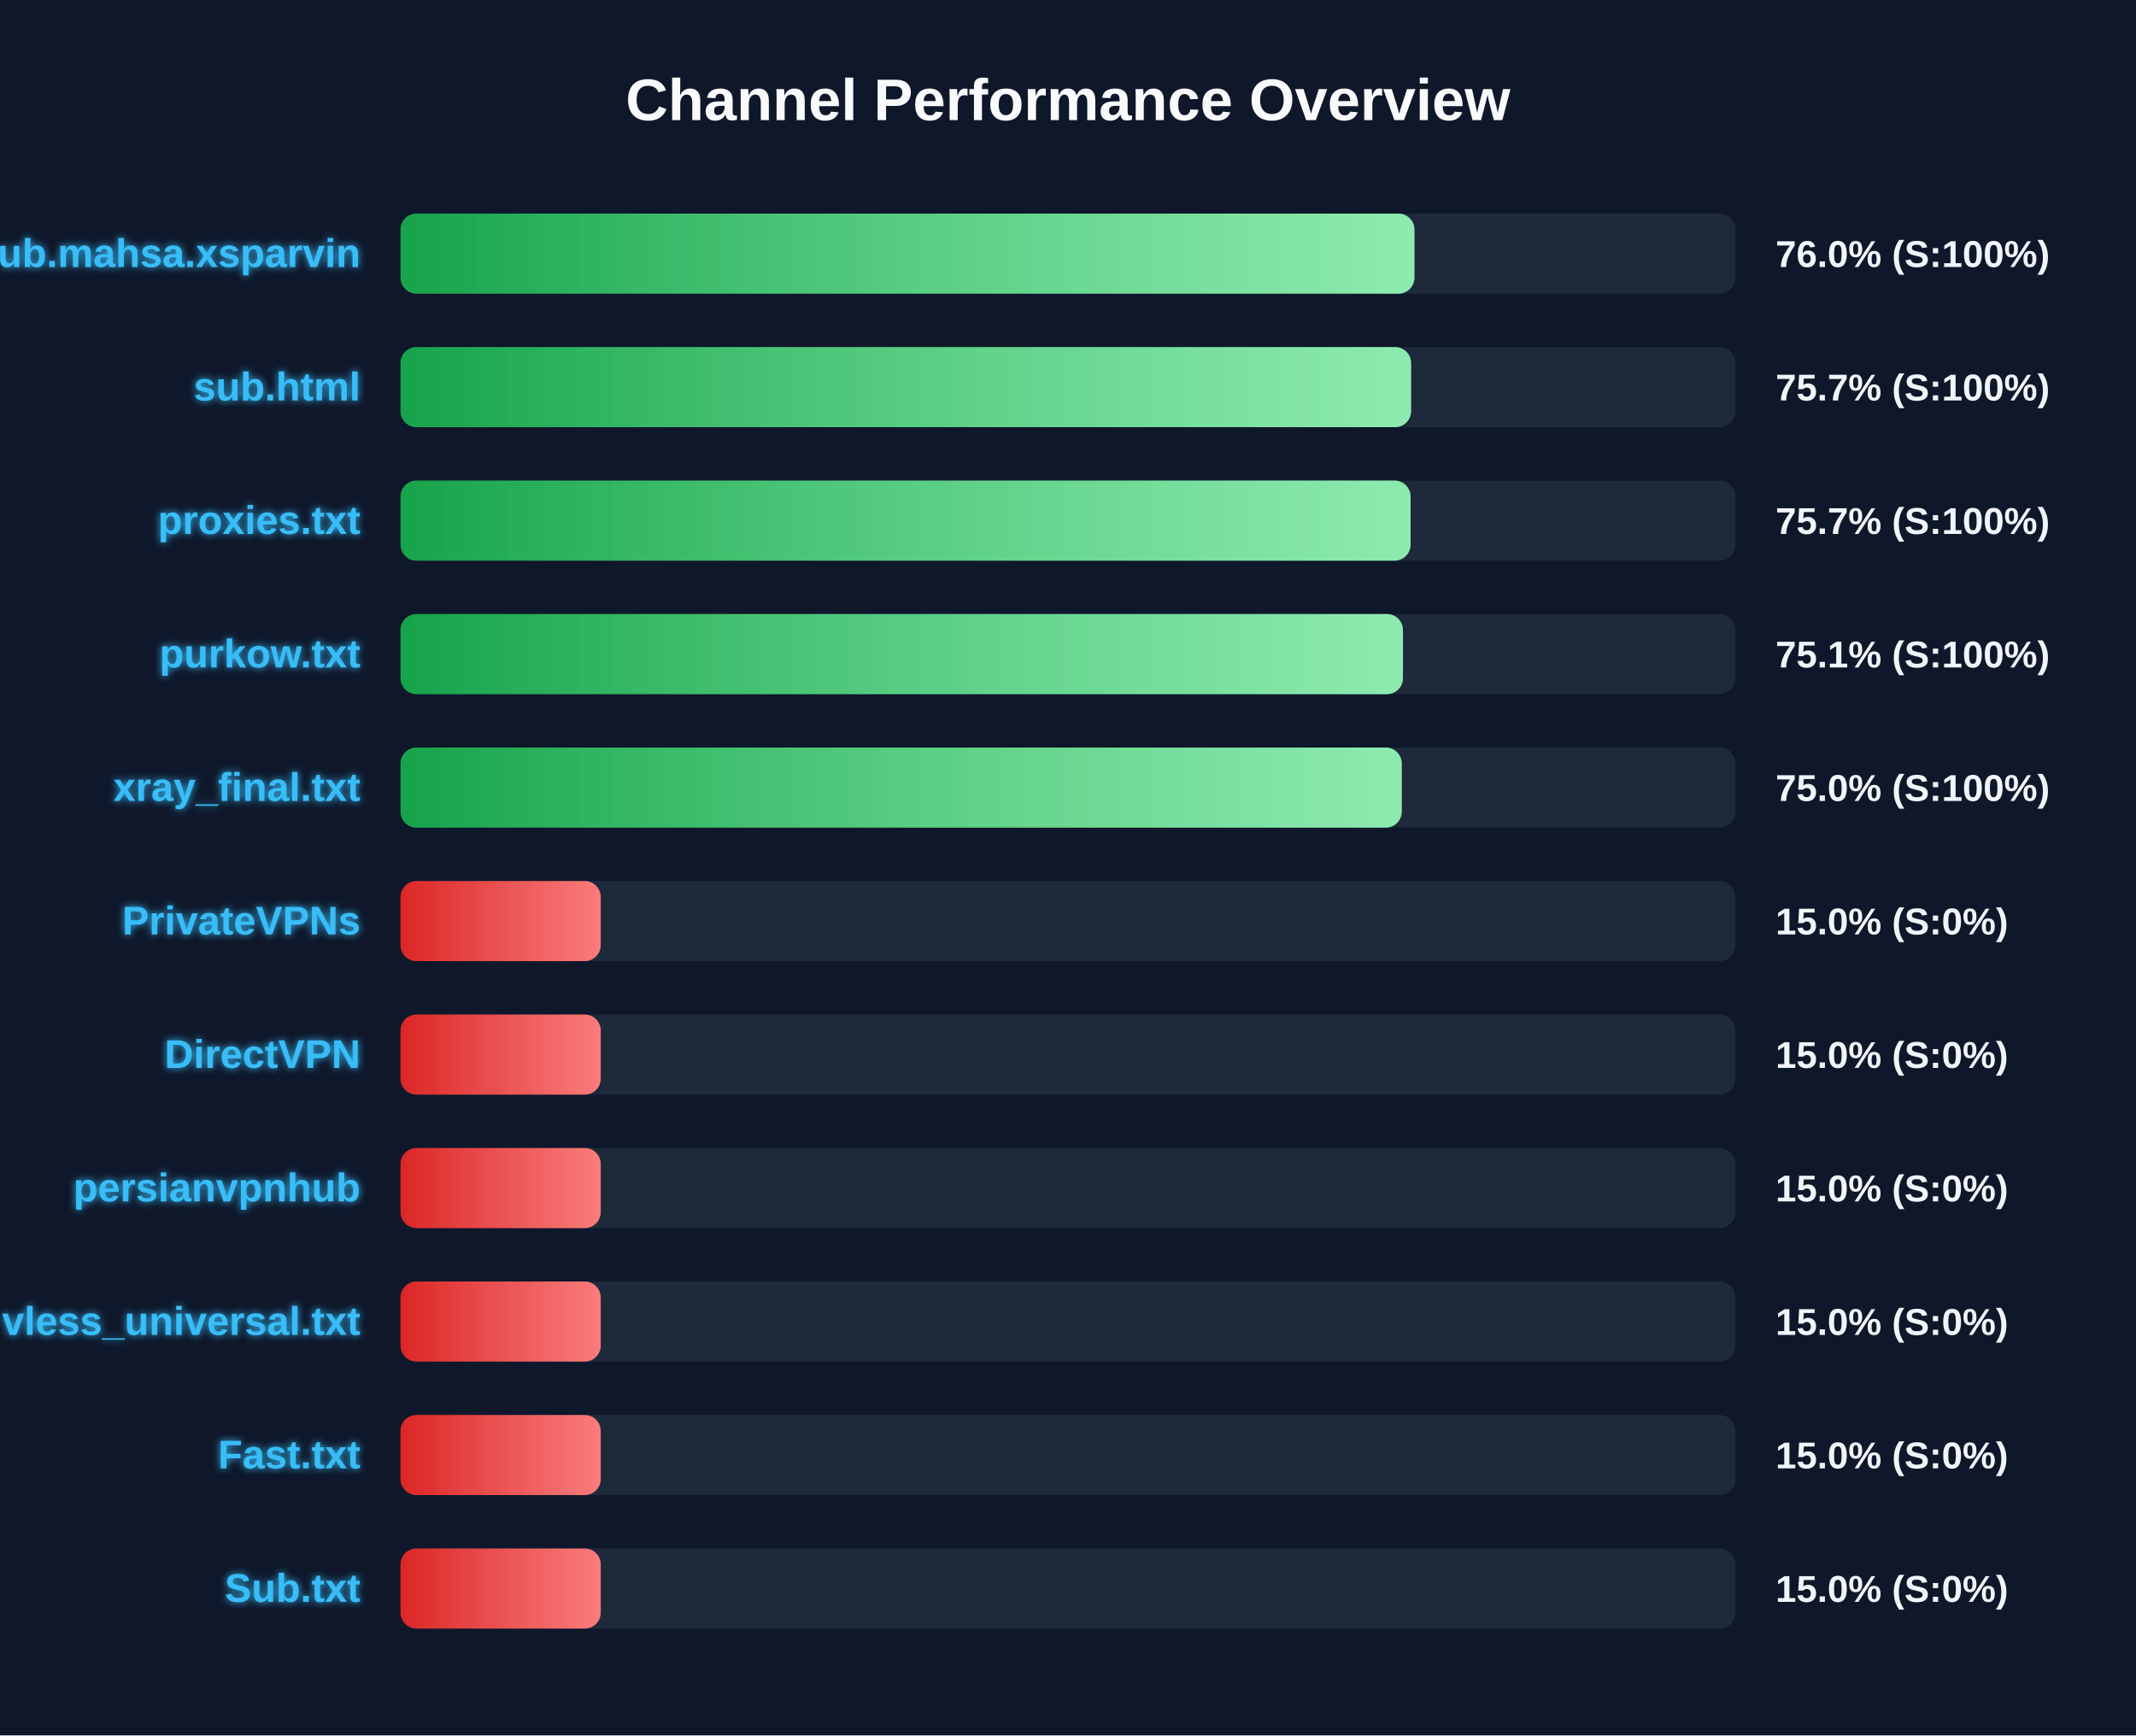
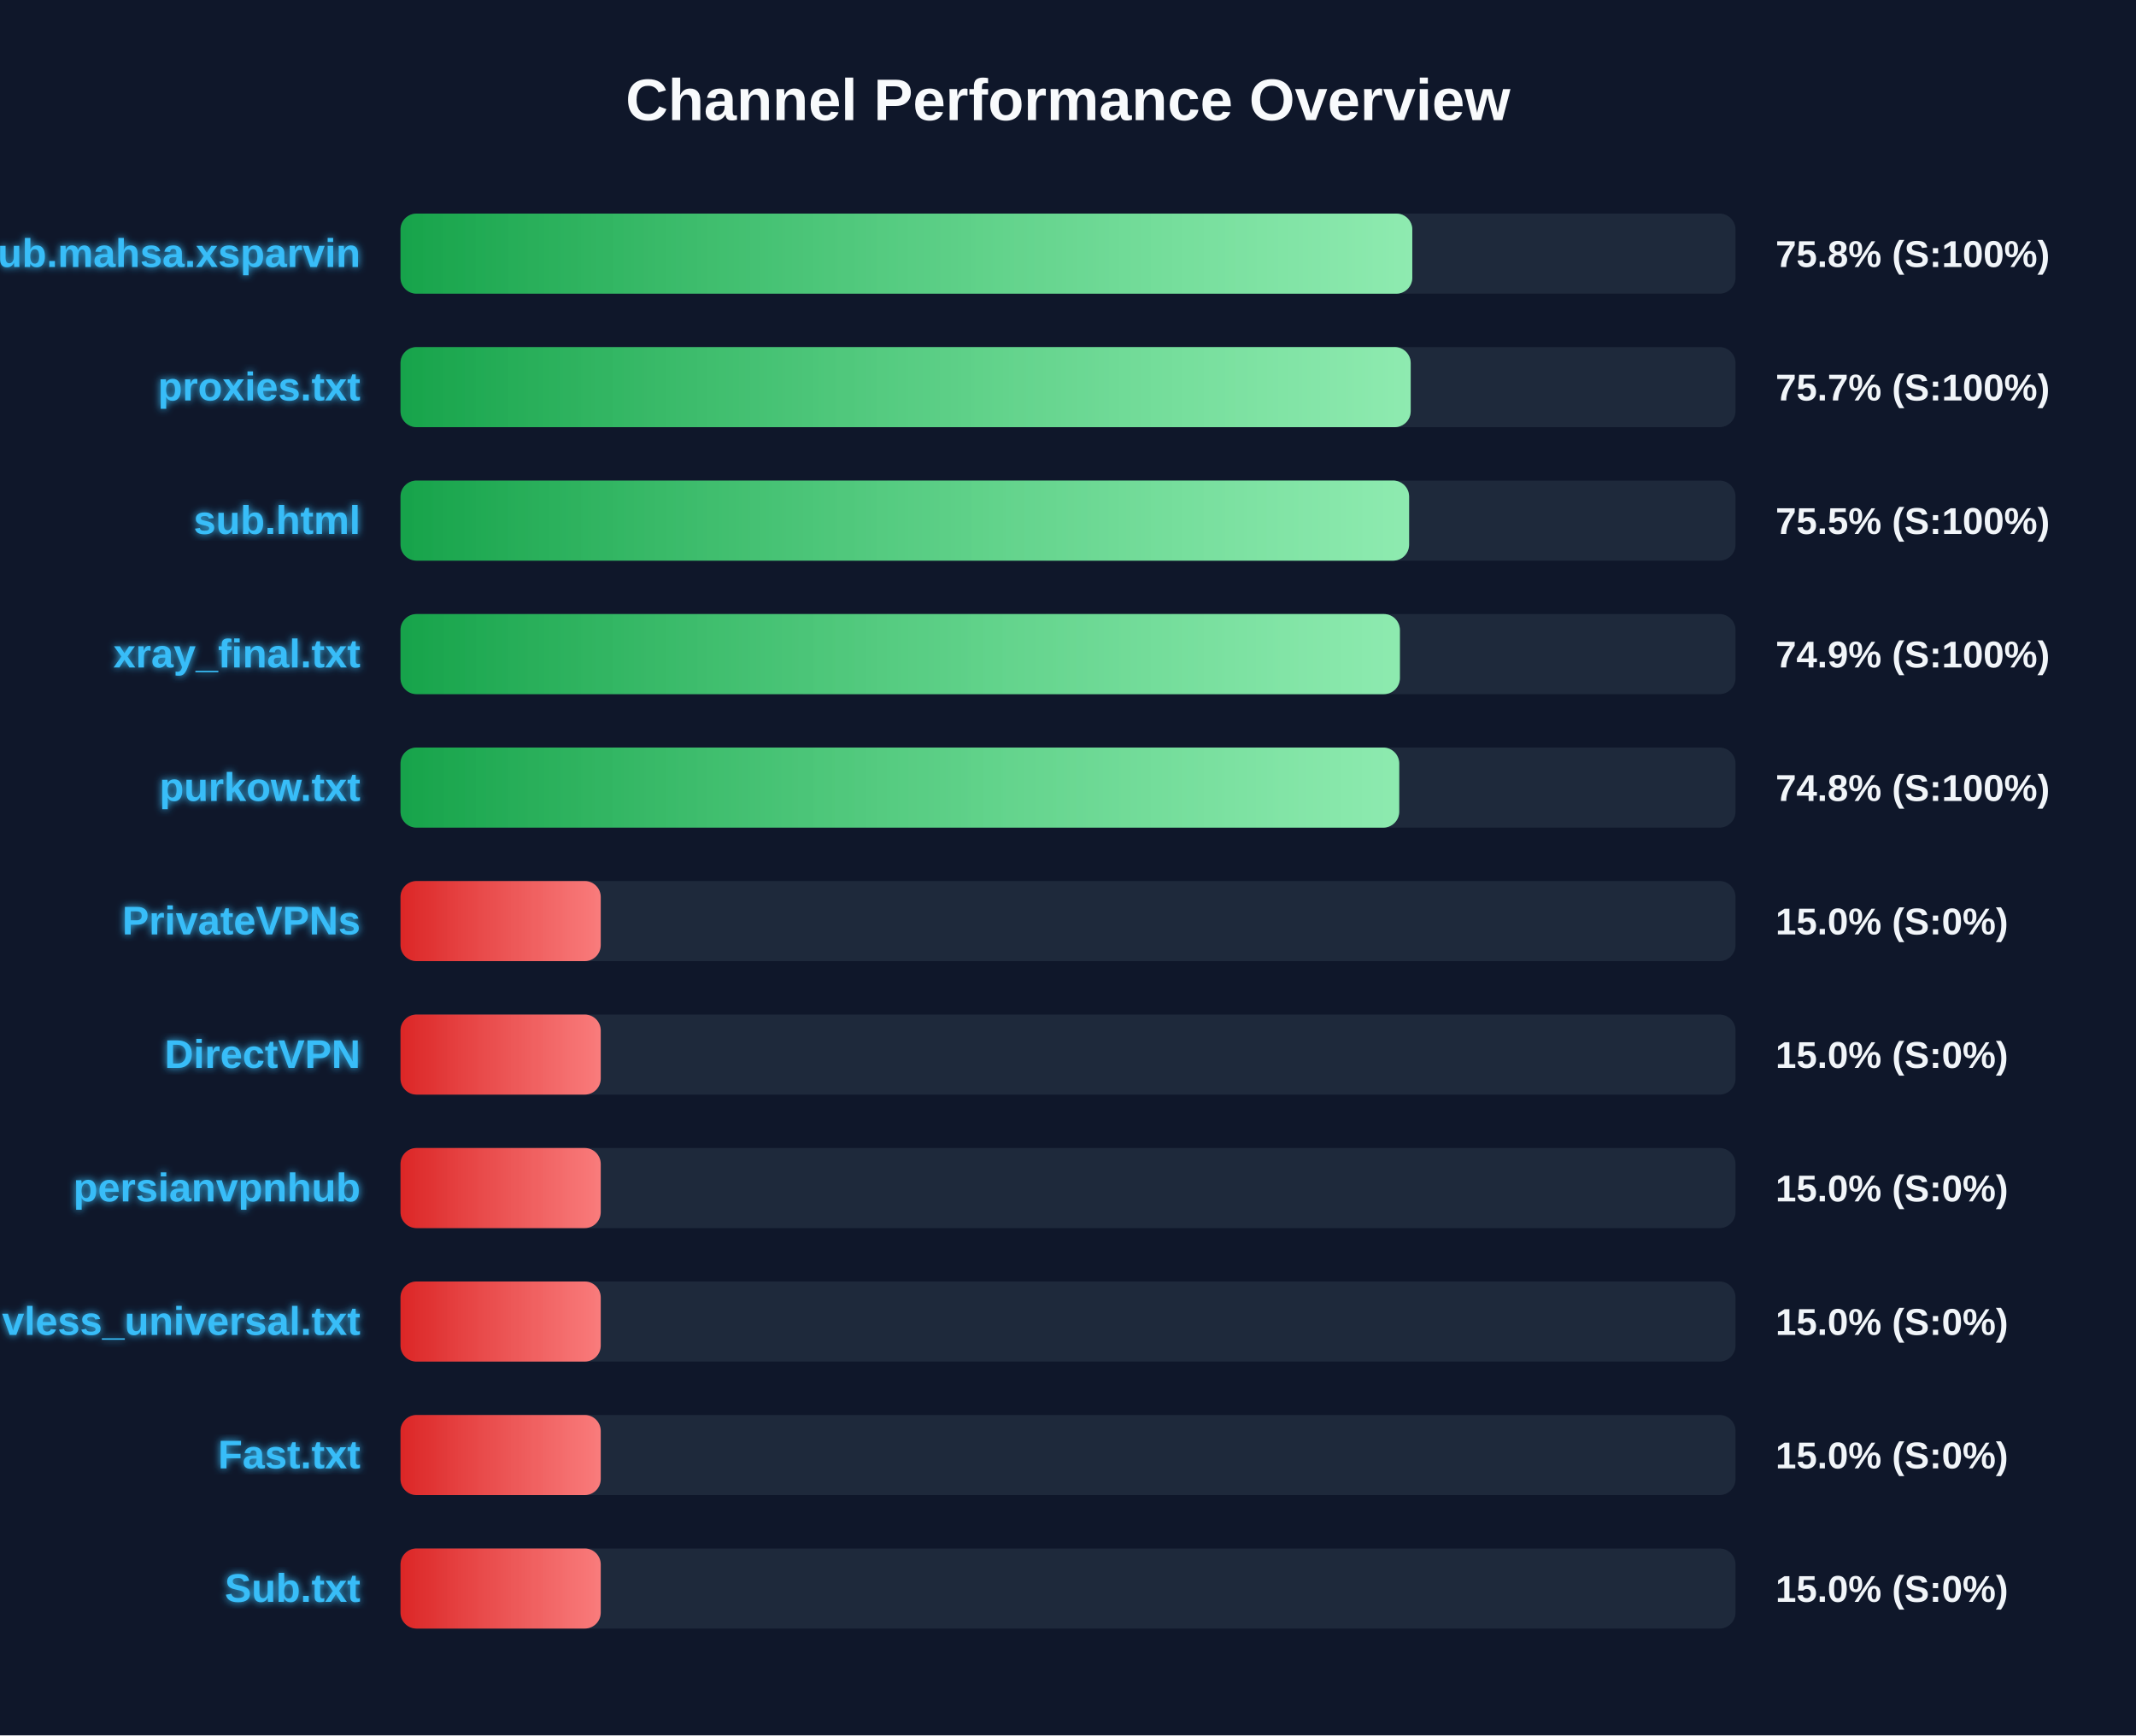
<svg xmlns="http://www.w3.org/2000/svg" width="800" height="650" version="1.1">
  <defs>
    <linearGradient id="grad-green" x1="0%" y1="0%" x2="100%" y2="0%">
      <stop offset="0%" stop-color="#16a34a" />
      <stop offset="100%" stop-color="#4ade80" />
    </linearGradient>
    <linearGradient id="grad-yellow" x1="0%" y1="0%" x2="100%" y2="0%">
      <stop offset="0%" stop-color="#ca8a04" />
      <stop offset="100%" stop-color="#fde047" />
    </linearGradient>
    <linearGradient id="grad-red" x1="0%" y1="0%" x2="100%" y2="0%">
      <stop offset="0%" stop-color="#dc2626" />
      <stop offset="100%" stop-color="#f87171" />
    </linearGradient>
    <linearGradient id="shimmer" x1="0%" y1="0%" x2="100%" y2="0%">
      <stop offset="0%" stop-color="rgba(255,255,255,0)" />
      <stop offset="50%" stop-color="rgba(255,255,255,0.4)" />
      <stop offset="100%" stop-color="rgba(255,255,255,0)" />
    </linearGradient>
    <filter id="glow" x="-20%" y="-20%" width="140%" height="140%">
      <feGaussianBlur stdDeviation="1.5" result="blur" />
      <feComposite in="SourceGraphic" in2="blur" operator="over" />
    </filter>
  </defs>
  <style>
        .bg-rect { fill: #0f172a; }
        .title { font: bold 22px 'Segoe UI', Arial, sans-serif; fill: #f8fafc; }
        .row { font: bold 15px 'Segoe UI', Arial, sans-serif; fill: #38bdf8; filter: url(#glow); }
        .score { font: bold 14px 'Segoe UI', Arial, sans-serif; fill: #f1f5f9; }
        @keyframes shimmer-anim {
            0% { transform: translateX(-100%); }
            100% { transform: translateX(200%); }
        }
        .shimmer-rect {
            animation: shimmer-anim 2.5s infinite linear;
        }
    </style>
  <rect width="100%" height="100%" class="bg-rect" />
  <text x="400" y="45" text-anchor="middle" class="title">Channel Performance Overview</text>
  <rect x="150" y="80" width="500" height="30" fill="#1e293b" rx="6" />
  <clipPath id="clip-0">
-     <rect x="150" y="80" width="379.75" height="30" rx="6" />
+     <rect x="150" y="80" width="378.95" height="30" rx="6" />
  </clipPath>
-   <rect x="150" y="80" width="379.75" height="30" fill="url(#grad-green)" rx="6" />
+   <rect x="150" y="80" width="378.95" height="30" fill="url(#grad-green)" rx="6" />
  <g clip-path="url(#clip-0)">
    <rect x="150" y="80" width="100%" height="30" fill="url(#shimmer)" class="shimmer-rect" />
  </g>
  <text x="135" y="100" text-anchor="end" class="row">Sub.mahsa.xsparvin</text>
-   <text x="665" y="100" text-anchor="start" class="score">76.0% (S:100%)</text>
+   <text x="665" y="100" text-anchor="start" class="score">75.8% (S:100%)</text>
  <rect x="150" y="130" width="500" height="30" fill="#1e293b" rx="6" />
  <clipPath id="clip-1">
-     <rect x="150" y="130" width="378.5" height="30" rx="6" />
+     <rect x="150" y="130" width="378.35" height="30" rx="6" />
  </clipPath>
-   <rect x="150" y="130" width="378.5" height="30" fill="url(#grad-green)" rx="6" />
+   <rect x="150" y="130" width="378.35" height="30" fill="url(#grad-green)" rx="6" />
  <g clip-path="url(#clip-1)">
    <rect x="150" y="130" width="100%" height="30" fill="url(#shimmer)" class="shimmer-rect" />
  </g>
-   <text x="135" y="150" text-anchor="end" class="row">sub.html</text>
+   <text x="135" y="150" text-anchor="end" class="row">proxies.txt</text>
  <text x="665" y="150" text-anchor="start" class="score">75.7% (S:100%)</text>
  <rect x="150" y="180" width="500" height="30" fill="#1e293b" rx="6" />
  <clipPath id="clip-2">
-     <rect x="150" y="180" width="378.3" height="30" rx="6" />
+     <rect x="150" y="180" width="377.75" height="30" rx="6" />
  </clipPath>
-   <rect x="150" y="180" width="378.3" height="30" fill="url(#grad-green)" rx="6" />
+   <rect x="150" y="180" width="377.75" height="30" fill="url(#grad-green)" rx="6" />
  <g clip-path="url(#clip-2)">
    <rect x="150" y="180" width="100%" height="30" fill="url(#shimmer)" class="shimmer-rect" />
  </g>
-   <text x="135" y="200" text-anchor="end" class="row">proxies.txt</text>
-   <text x="665" y="200" text-anchor="start" class="score">75.7% (S:100%)</text>
+   <text x="135" y="200" text-anchor="end" class="row">sub.html</text>
+   <text x="665" y="200" text-anchor="start" class="score">75.5% (S:100%)</text>
  <rect x="150" y="230" width="500" height="30" fill="#1e293b" rx="6" />
  <clipPath id="clip-3">
-     <rect x="150" y="230" width="375.45" height="30" rx="6" />
+     <rect x="150" y="230" width="374.3" height="30" rx="6" />
  </clipPath>
-   <rect x="150" y="230" width="375.45" height="30" fill="url(#grad-green)" rx="6" />
+   <rect x="150" y="230" width="374.3" height="30" fill="url(#grad-green)" rx="6" />
  <g clip-path="url(#clip-3)">
    <rect x="150" y="230" width="100%" height="30" fill="url(#shimmer)" class="shimmer-rect" />
  </g>
-   <text x="135" y="250" text-anchor="end" class="row">purkow.txt</text>
-   <text x="665" y="250" text-anchor="start" class="score">75.1% (S:100%)</text>
+   <text x="135" y="250" text-anchor="end" class="row">xray_final.txt</text>
+   <text x="665" y="250" text-anchor="start" class="score">74.9% (S:100%)</text>
  <rect x="150" y="280" width="500" height="30" fill="#1e293b" rx="6" />
  <clipPath id="clip-4">
-     <rect x="150" y="280" width="375.0" height="30" rx="6" />
+     <rect x="150" y="280" width="374.05" height="30" rx="6" />
  </clipPath>
-   <rect x="150" y="280" width="375.0" height="30" fill="url(#grad-green)" rx="6" />
+   <rect x="150" y="280" width="374.05" height="30" fill="url(#grad-green)" rx="6" />
  <g clip-path="url(#clip-4)">
    <rect x="150" y="280" width="100%" height="30" fill="url(#shimmer)" class="shimmer-rect" />
  </g>
-   <text x="135" y="300" text-anchor="end" class="row">xray_final.txt</text>
-   <text x="665" y="300" text-anchor="start" class="score">75.0% (S:100%)</text>
+   <text x="135" y="300" text-anchor="end" class="row">purkow.txt</text>
+   <text x="665" y="300" text-anchor="start" class="score">74.8% (S:100%)</text>
  <rect x="150" y="330" width="500" height="30" fill="#1e293b" rx="6" />
  <clipPath id="clip-5">
    <rect x="150" y="330" width="75.0" height="30" rx="6" />
  </clipPath>
  <rect x="150" y="330" width="75.0" height="30" fill="url(#grad-red)" rx="6" />
  <g clip-path="url(#clip-5)">
    <rect x="150" y="330" width="100%" height="30" fill="url(#shimmer)" class="shimmer-rect" />
  </g>
  <text x="135" y="350" text-anchor="end" class="row">PrivateVPNs</text>
  <text x="665" y="350" text-anchor="start" class="score">15.0% (S:0%)</text>
  <rect x="150" y="380" width="500" height="30" fill="#1e293b" rx="6" />
  <clipPath id="clip-6">
    <rect x="150" y="380" width="75.0" height="30" rx="6" />
  </clipPath>
  <rect x="150" y="380" width="75.0" height="30" fill="url(#grad-red)" rx="6" />
  <g clip-path="url(#clip-6)">
    <rect x="150" y="380" width="100%" height="30" fill="url(#shimmer)" class="shimmer-rect" />
  </g>
  <text x="135" y="400" text-anchor="end" class="row">DirectVPN</text>
  <text x="665" y="400" text-anchor="start" class="score">15.0% (S:0%)</text>
  <rect x="150" y="430" width="500" height="30" fill="#1e293b" rx="6" />
  <clipPath id="clip-7">
    <rect x="150" y="430" width="75.0" height="30" rx="6" />
  </clipPath>
  <rect x="150" y="430" width="75.0" height="30" fill="url(#grad-red)" rx="6" />
  <g clip-path="url(#clip-7)">
    <rect x="150" y="430" width="100%" height="30" fill="url(#shimmer)" class="shimmer-rect" />
  </g>
  <text x="135" y="450" text-anchor="end" class="row">persianvpnhub</text>
  <text x="665" y="450" text-anchor="start" class="score">15.0% (S:0%)</text>
  <rect x="150" y="480" width="500" height="30" fill="#1e293b" rx="6" />
  <clipPath id="clip-8">
    <rect x="150" y="480" width="75.0" height="30" rx="6" />
  </clipPath>
  <rect x="150" y="480" width="75.0" height="30" fill="url(#grad-red)" rx="6" />
  <g clip-path="url(#clip-8)">
    <rect x="150" y="480" width="100%" height="30" fill="url(#shimmer)" class="shimmer-rect" />
  </g>
  <text x="135" y="500" text-anchor="end" class="row">vless_universal.txt</text>
  <text x="665" y="500" text-anchor="start" class="score">15.0% (S:0%)</text>
  <rect x="150" y="530" width="500" height="30" fill="#1e293b" rx="6" />
  <clipPath id="clip-9">
    <rect x="150" y="530" width="75.0" height="30" rx="6" />
  </clipPath>
  <rect x="150" y="530" width="75.0" height="30" fill="url(#grad-red)" rx="6" />
  <g clip-path="url(#clip-9)">
    <rect x="150" y="530" width="100%" height="30" fill="url(#shimmer)" class="shimmer-rect" />
  </g>
  <text x="135" y="550" text-anchor="end" class="row">Fast.txt</text>
  <text x="665" y="550" text-anchor="start" class="score">15.0% (S:0%)</text>
  <rect x="150" y="580" width="500" height="30" fill="#1e293b" rx="6" />
  <clipPath id="clip-10">
    <rect x="150" y="580" width="75.0" height="30" rx="6" />
  </clipPath>
  <rect x="150" y="580" width="75.0" height="30" fill="url(#grad-red)" rx="6" />
  <g clip-path="url(#clip-10)">
    <rect x="150" y="580" width="100%" height="30" fill="url(#shimmer)" class="shimmer-rect" />
  </g>
  <text x="135" y="600" text-anchor="end" class="row">Sub.txt</text>
  <text x="665" y="600" text-anchor="start" class="score">15.0% (S:0%)</text>
</svg>
